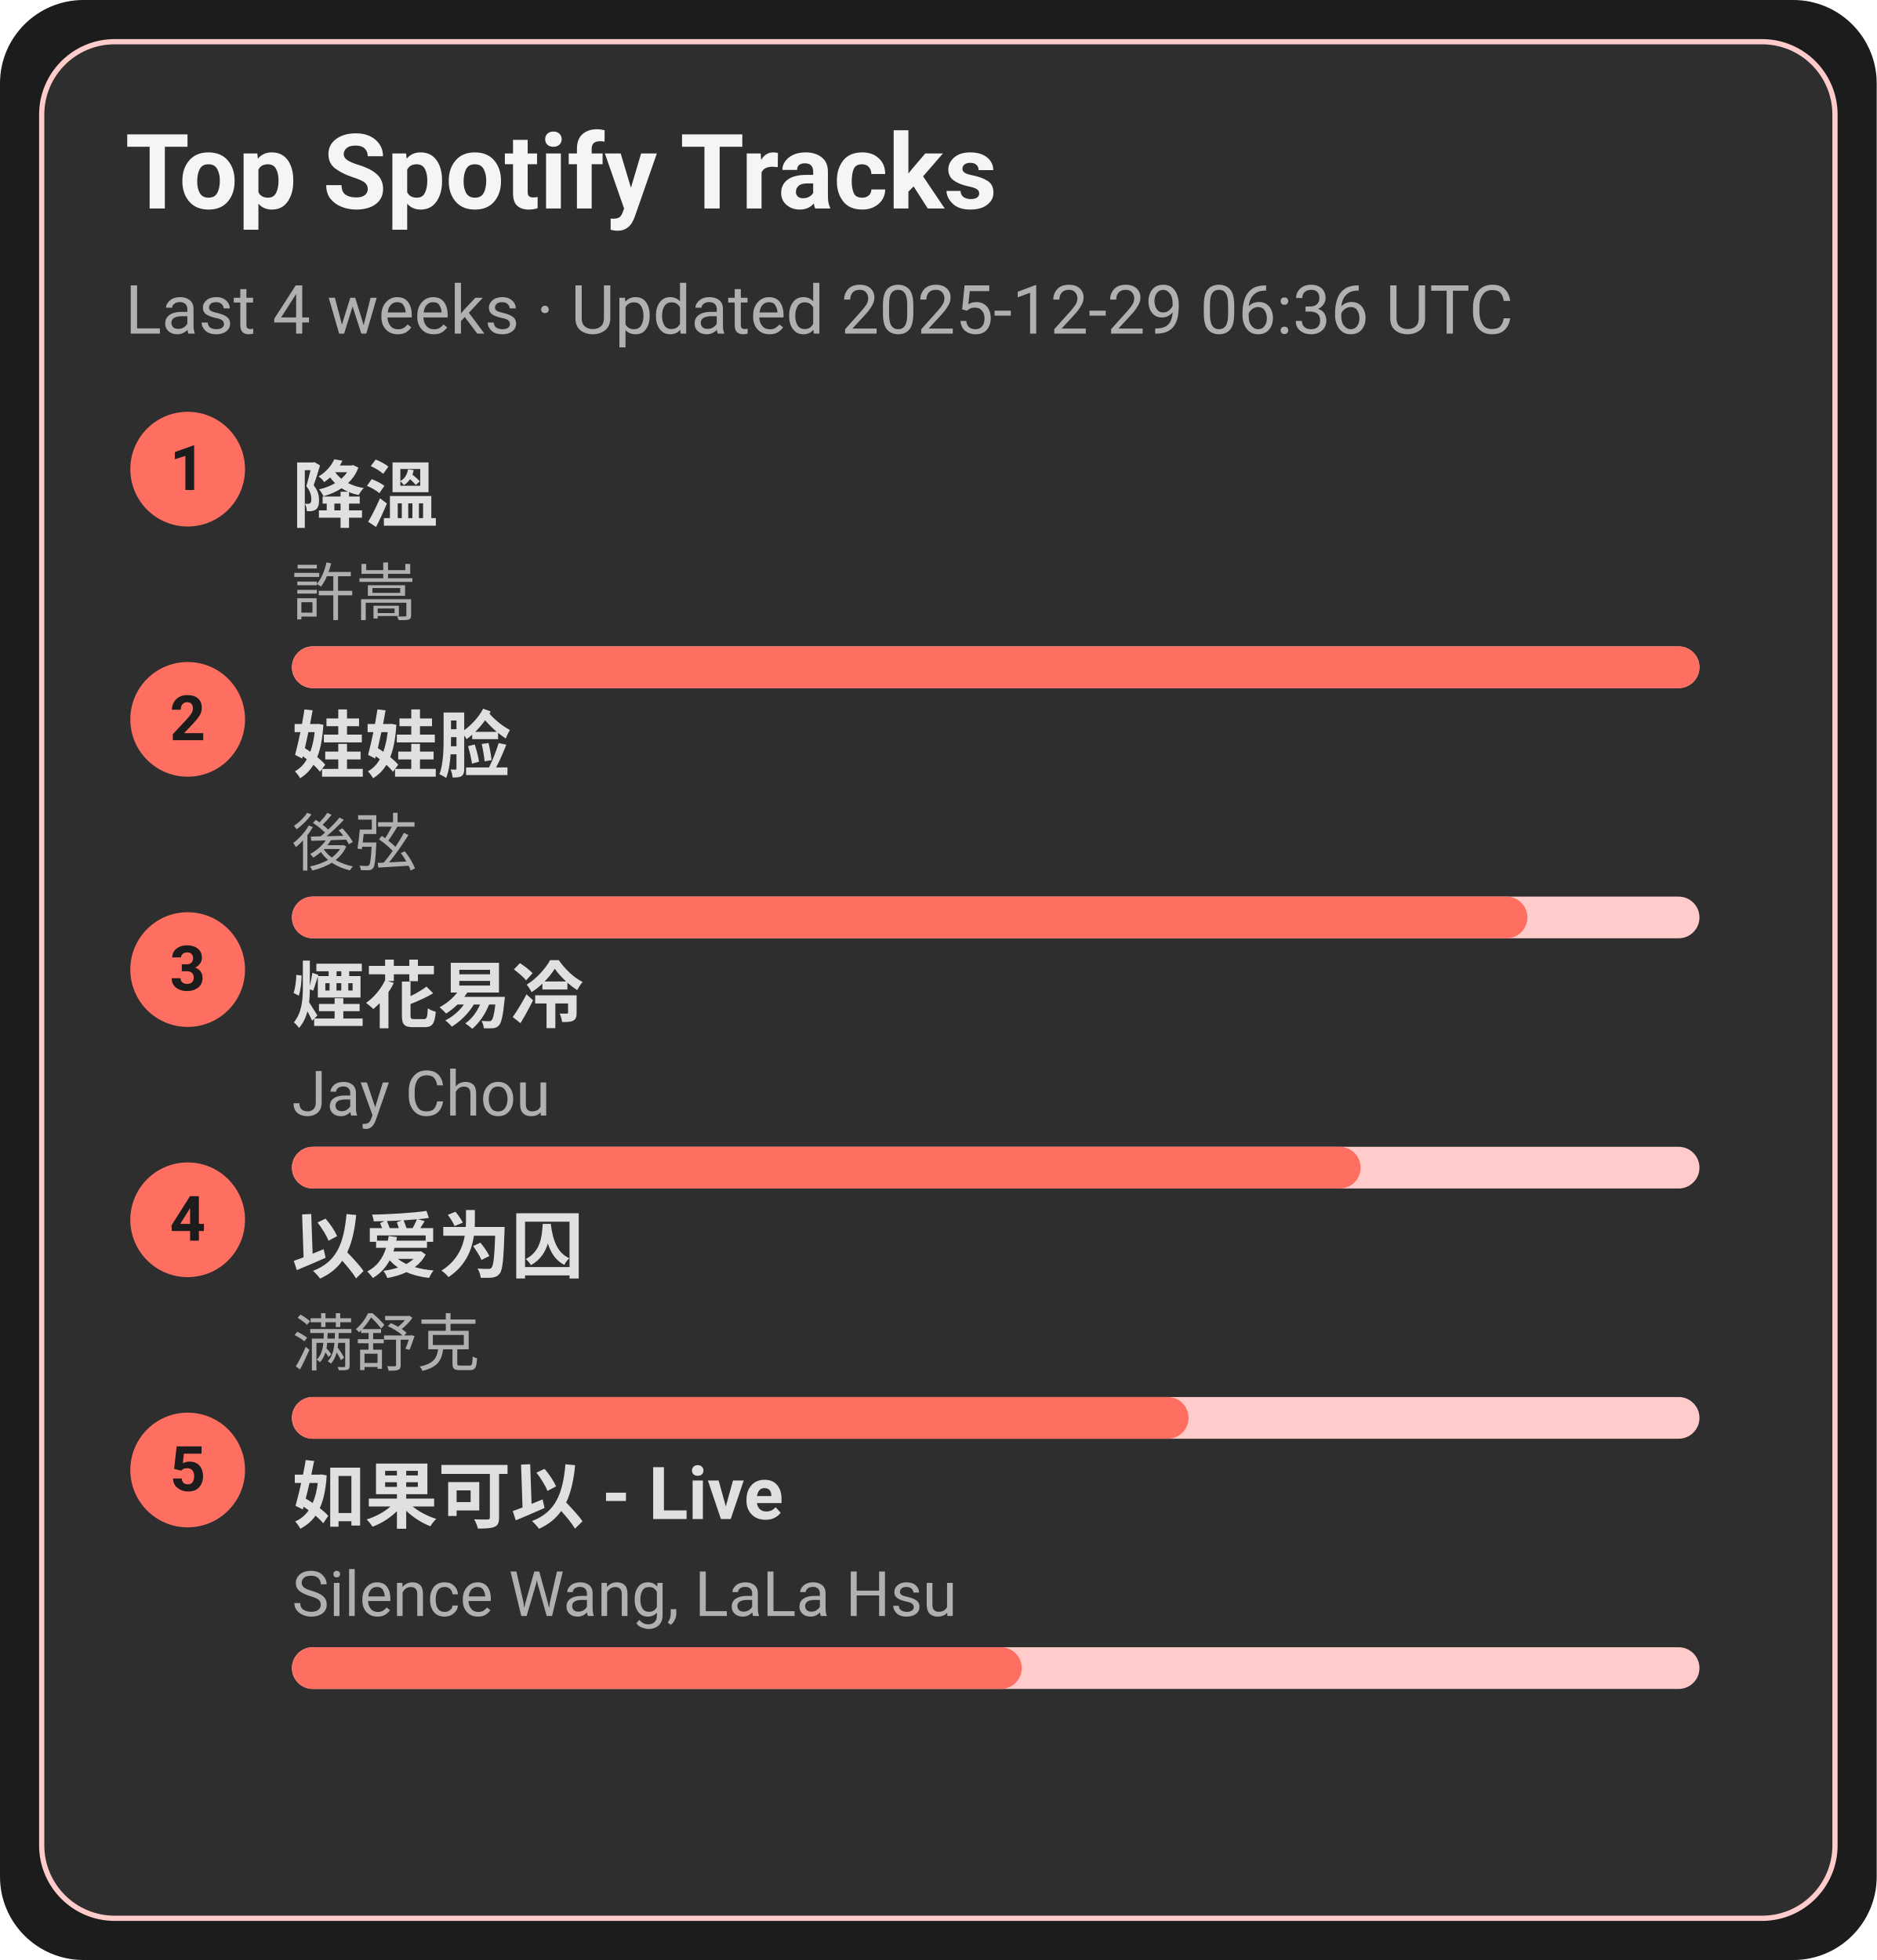
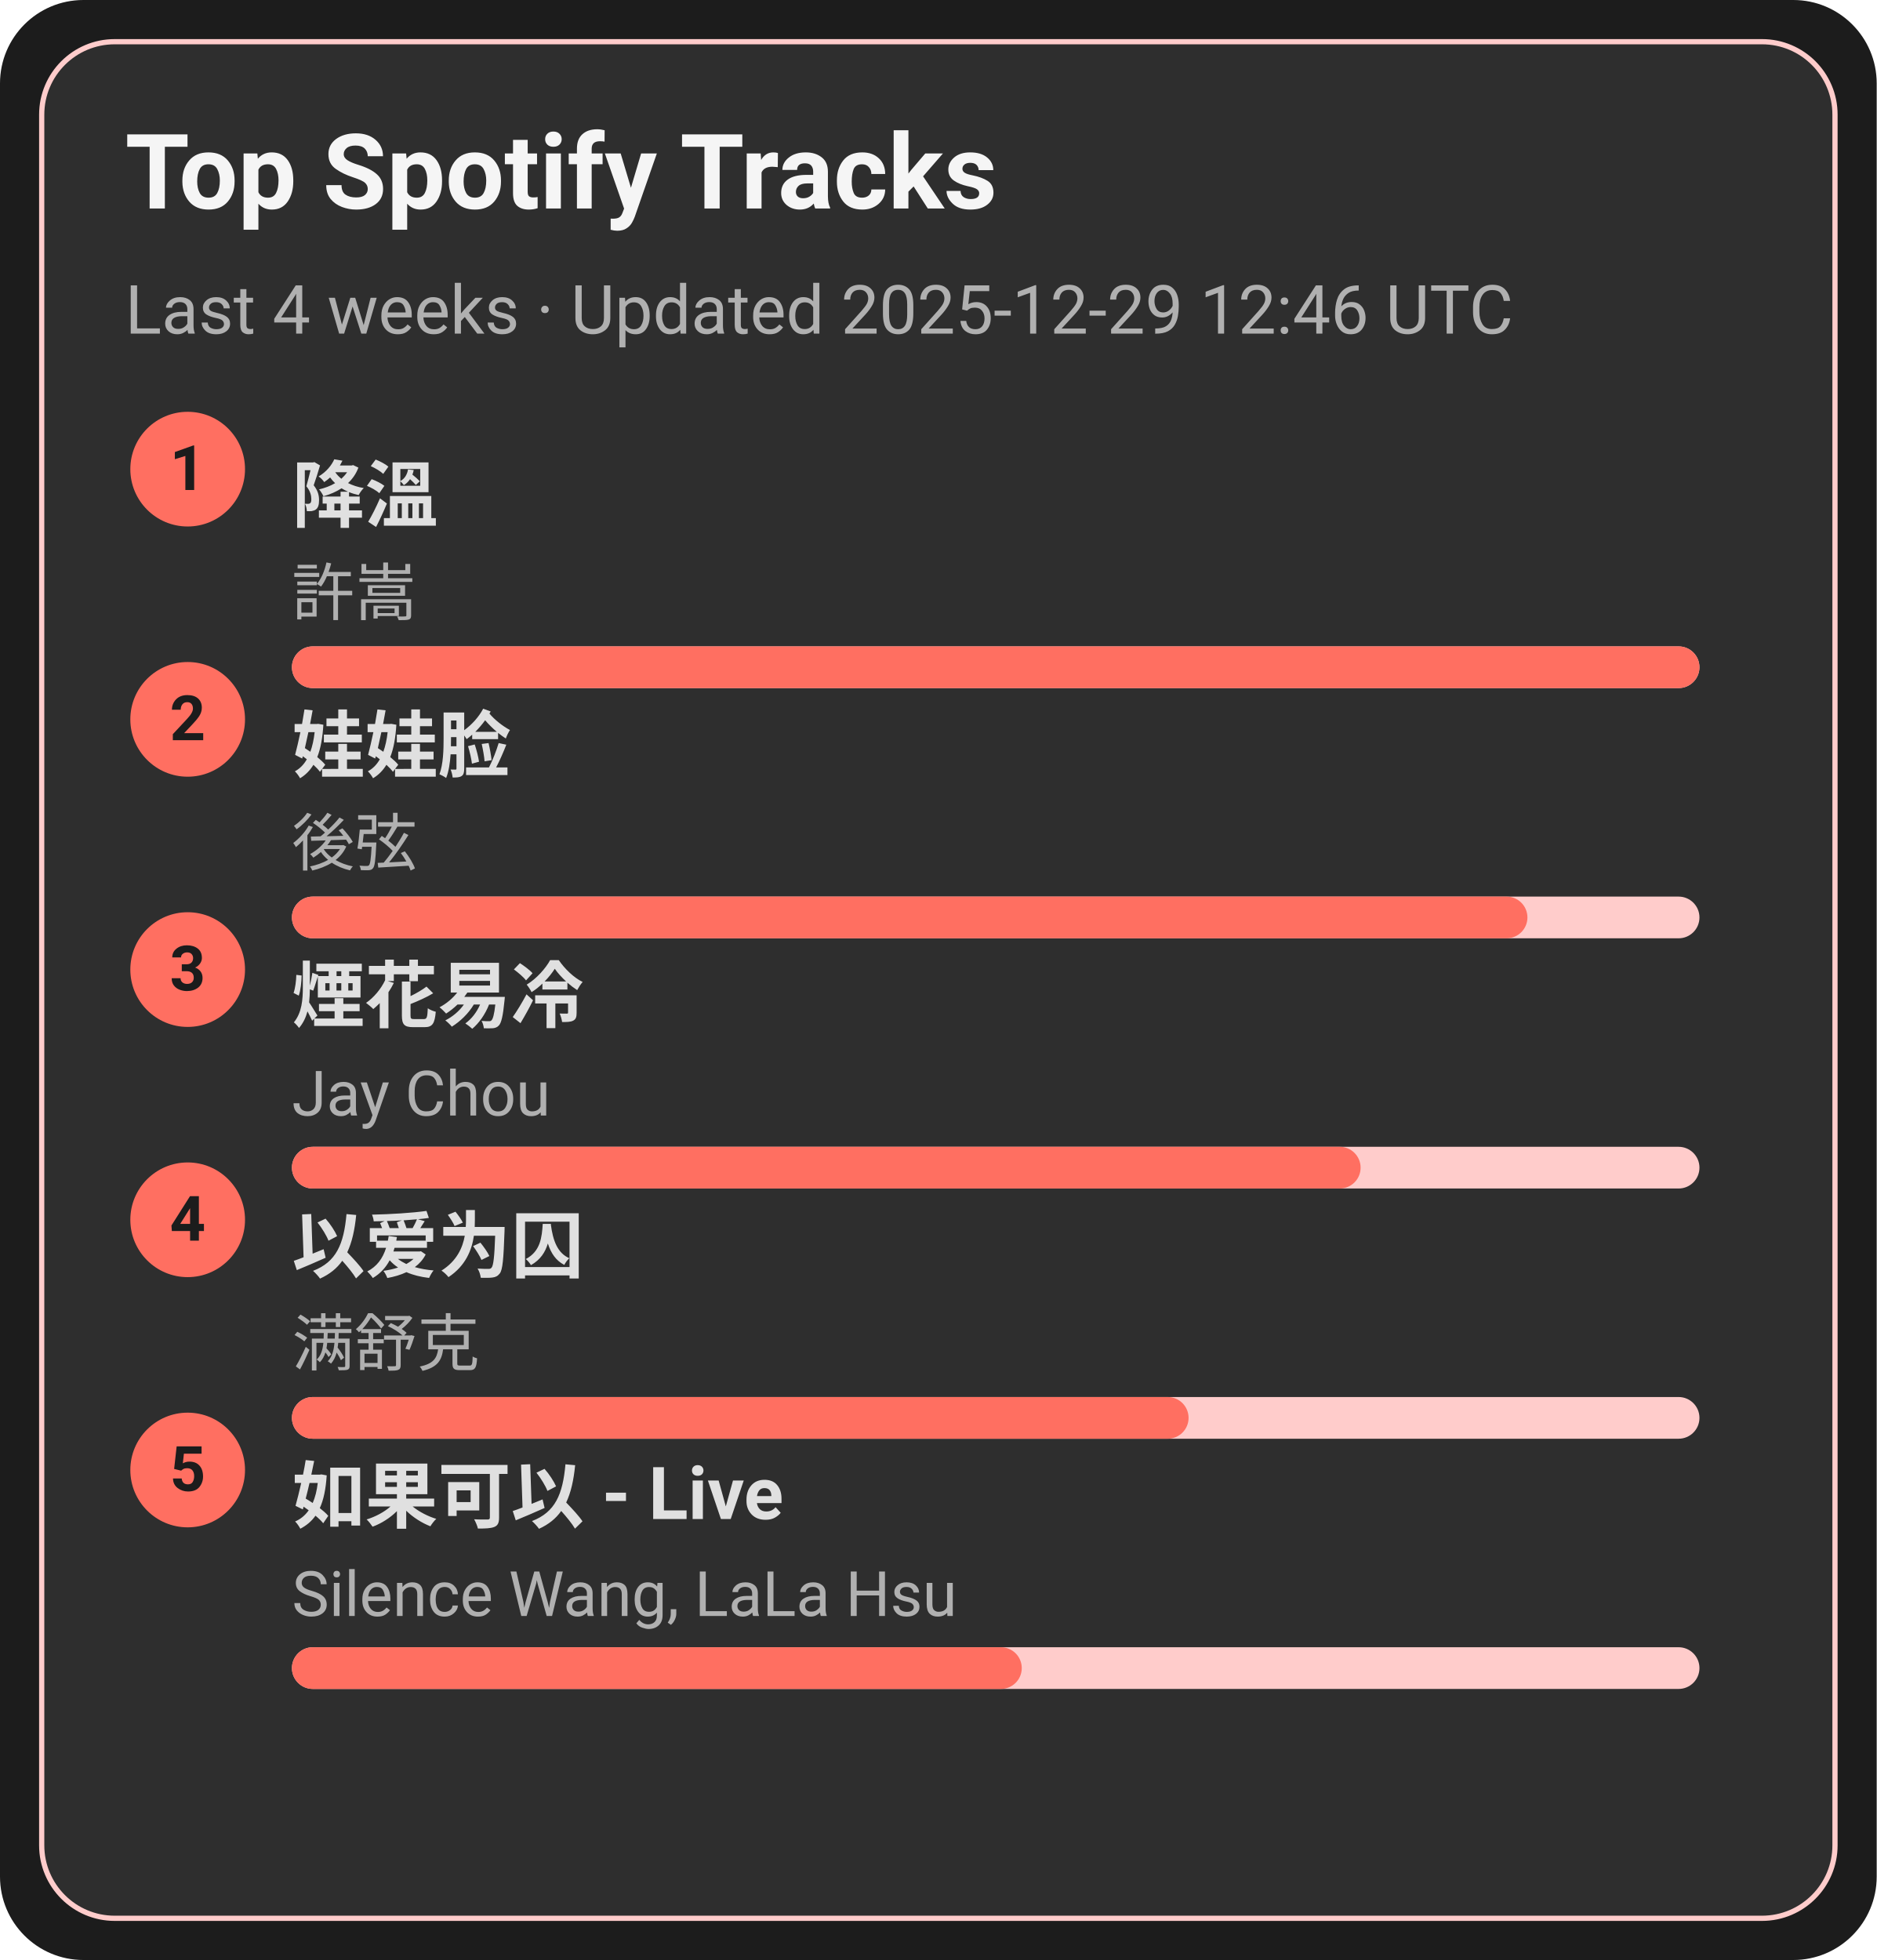
<svg xmlns="http://www.w3.org/2000/svg" width="360" height="376" viewBox="0 0 360 376">
  <style>text{font-family:-apple-system,BlinkMacSystemFont,Segoe UI,Roboto,Ubuntu,Helvetica Neue,Arial,Noto Sans,sans-serif}</style>
  <rect width="360" height="376" rx="16" fill="#1c1c1c" />
  <rect x="8" y="8" width="344" height="360" rx="14" fill="#2e2e2e" stroke="#ffcccb" />
  <text x="24" y="40" font-size="20" fill="#f5f5f5" font-weight="600">Top Spotify Tracks</text>
-   <text x="24" y="64" font-size="13" fill="#b0b0b0">Last 4 weeks · Updated 2025-12-29 06:36 UTC</text>
+   <text x="24" y="64" font-size="13" fill="#b0b0b0">Last 4 weeks · Updated 2025-12-29 12:46 UTC</text>
  <circle cx="36" cy="90" r="11" fill="#ff6f61" />
  <text x="36" y="94" text-anchor="middle" font-size="12" fill="#1c1c1c" font-weight="700">1</text>
  <a href="https://open.spotify.com/track/2q9uhrOfyOnBa3oWR1PfYT" target="_blank" rel="noopener noreferrer">
    <text x="56" y="100" font-size="14" fill="#e0e0e0" font-weight="600">降溫</text>
  </a>
  <text x="56" y="118" font-size="12" fill="#b0b0b0">許嵩</text>
  <rect x="56" y="124" width="270" height="8" rx="4" fill="#ffcccb" />
  <rect x="56" y="124" width="270" height="8" rx="4" fill="#ff6f61" />
  <circle cx="36" cy="138" r="11" fill="#ff6f61" />
  <text x="36" y="142" text-anchor="middle" font-size="12" fill="#1c1c1c" font-weight="700">2</text>
  <a href="https://open.spotify.com/track/08ouEICweFmqfgPJnRIQkE" target="_blank" rel="noopener noreferrer">
    <text x="56" y="148" font-size="14" fill="#e0e0e0" font-weight="600">娃娃脸</text>
  </a>
  <text x="56" y="166" font-size="12" fill="#b0b0b0">後弦</text>
  <rect x="56" y="172" width="270" height="8" rx="4" fill="#ffcccb" />
  <rect x="56" y="172" width="237" height="8" rx="4" fill="#ff6f61" />
  <circle cx="36" cy="186" r="11" fill="#ff6f61" />
  <text x="36" y="190" text-anchor="middle" font-size="12" fill="#1c1c1c" font-weight="700">3</text>
  <a href="https://open.spotify.com/track/24beWW0pQCJEF3IVSpIryu" target="_blank" rel="noopener noreferrer">
    <text x="56" y="196" font-size="14" fill="#e0e0e0" font-weight="600">煙花易冷</text>
  </a>
  <text x="56" y="214" font-size="12" fill="#b0b0b0">Jay Chou</text>
  <rect x="56" y="220" width="270" height="8" rx="4" fill="#ffcccb" />
  <rect x="56" y="220" width="205" height="8" rx="4" fill="#ff6f61" />
  <circle cx="36" cy="234" r="11" fill="#ff6f61" />
  <text x="36" y="238" text-anchor="middle" font-size="12" fill="#1c1c1c" font-weight="700">4</text>
  <a href="https://open.spotify.com/track/0RW2LEfGQK5BaIho6sSLqf" target="_blank" rel="noopener noreferrer">
    <text x="56" y="244" font-size="14" fill="#e0e0e0" font-weight="600">以爱为囚</text>
  </a>
  <text x="56" y="262" font-size="12" fill="#b0b0b0">满舒克</text>
  <rect x="56" y="268" width="270" height="8" rx="4" fill="#ffcccb" />
  <rect x="56" y="268" width="172" height="8" rx="4" fill="#ff6f61" />
  <circle cx="36" cy="282" r="11" fill="#ff6f61" />
  <text x="36" y="286" text-anchor="middle" font-size="12" fill="#1c1c1c" font-weight="700">5</text>
  <a href="https://open.spotify.com/track/6IF65dJzfmPcX7jwDegwoo" target="_blank" rel="noopener noreferrer">
    <text x="56" y="292" font-size="14" fill="#e0e0e0" font-weight="600">如果可以 - Live</text>
  </a>
  <text x="56" y="310" font-size="12" fill="#b0b0b0">Silence Wang, LaLa Hsu</text>
  <rect x="56" y="316" width="270" height="8" rx="4" fill="#ffcccb" />
  <rect x="56" y="316" width="140" height="8" rx="4" fill="#ff6f61" />
</svg>
